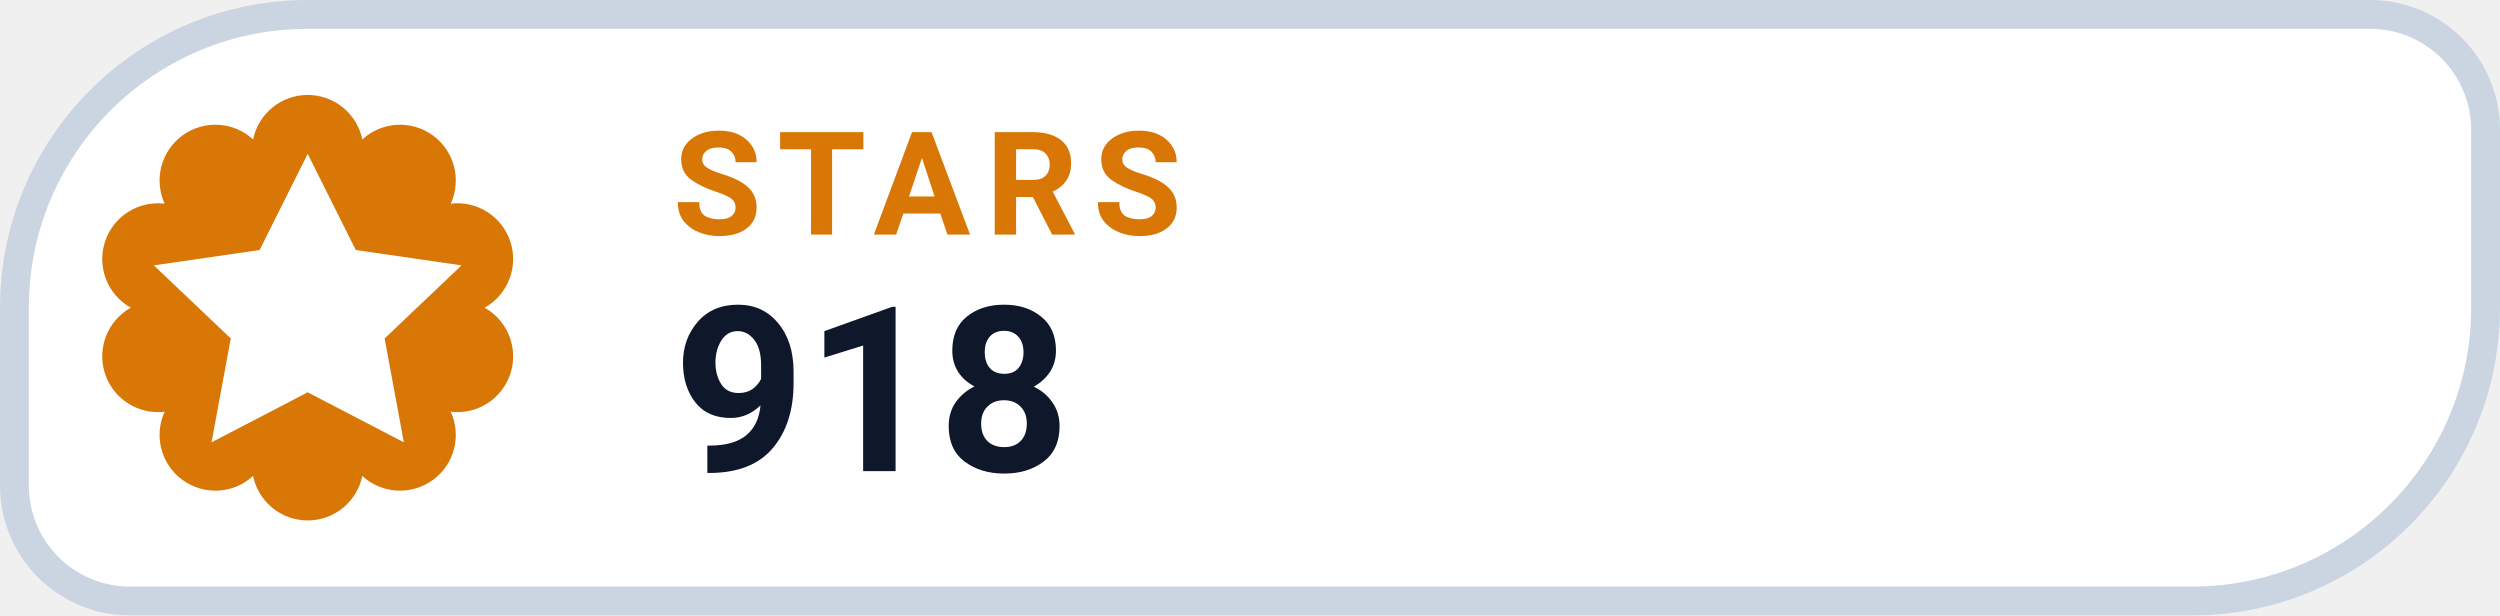
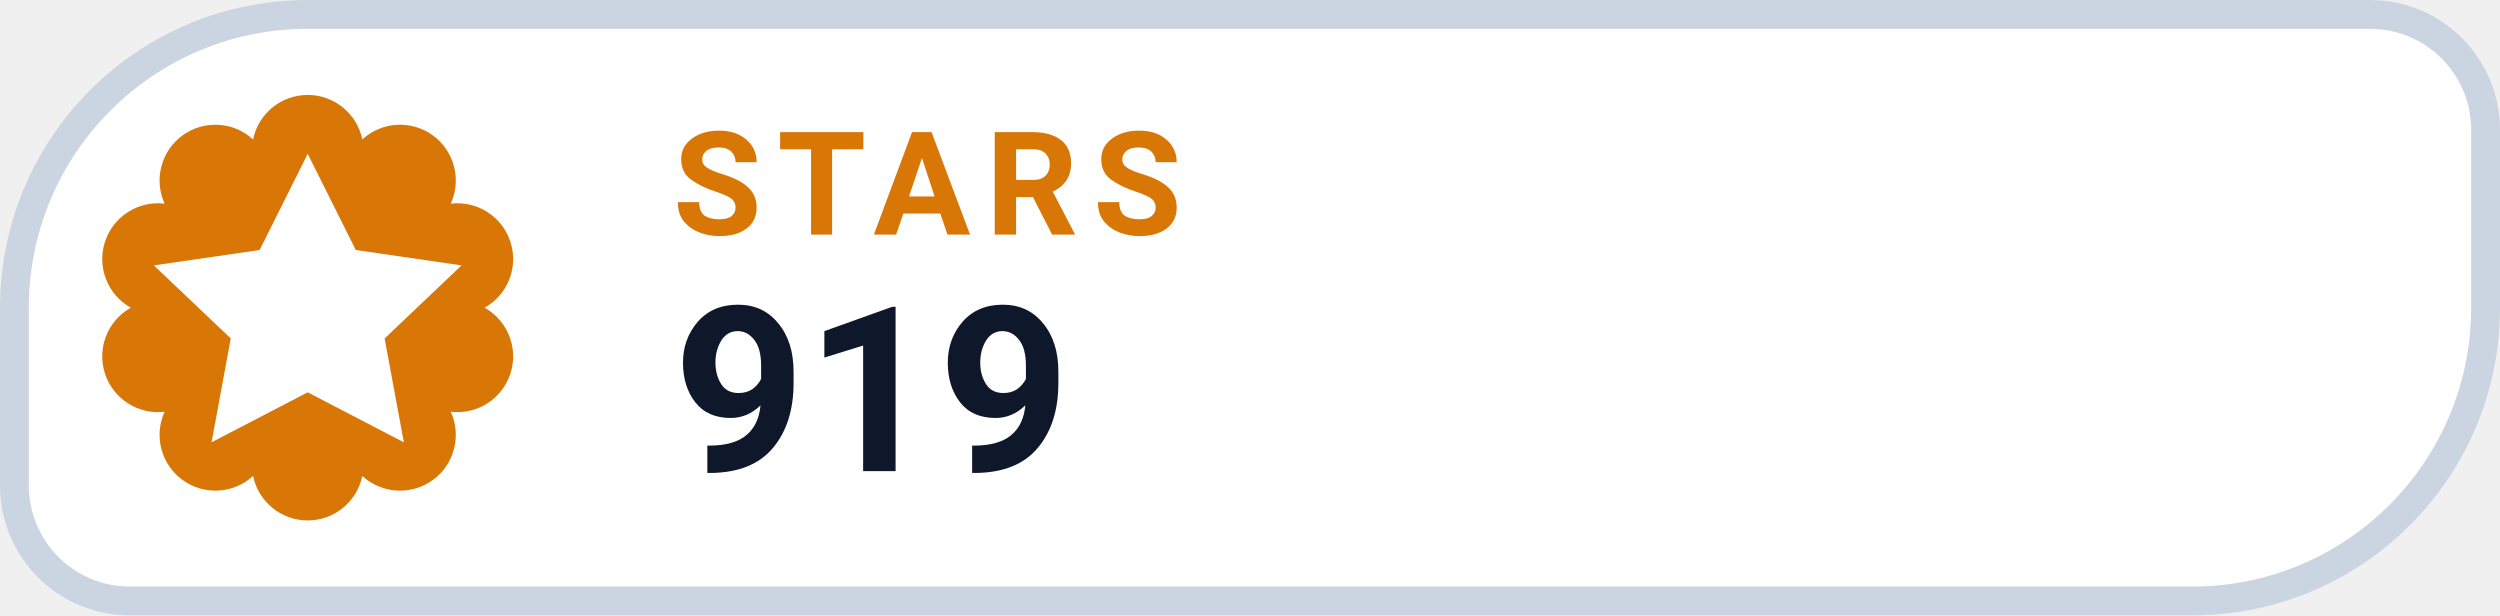
- <svg xmlns="http://www.w3.org/2000/svg" width="130" height="32" viewBox="0 0 130 32" role="img" aria-label="STARS 918">
+ <svg xmlns="http://www.w3.org/2000/svg" width="130" height="32" viewBox="0 0 130 32" role="img" aria-label="STARS 919">
  <path d="M 16.00 0.75 H 123.25 A 6.00 6.00 0 0 1 129.25 6.75 V 16.00 A 15.25 15.25 0 0 1 114.00 31.25 H 6.75 A 6.00 6.00 0 0 1 0.75 25.25 V 16.00 A 15.25 15.25 0 0 1 16.00 0.75 Z" fill="#FFFFFF" stroke="#CBD5E1" stroke-width="1.5" />
  <path d="M 13.16 7.25 A 2.90 2.90 0 0 1 18.84 7.25 A 2.90 2.90 0 0 1 23.44 10.59 A 2.90 2.90 0 0 1 25.20 16.00 A 2.90 2.90 0 0 1 23.44 21.41 A 2.90 2.90 0 0 1 18.84 24.75 A 2.90 2.90 0 0 1 13.16 24.75 A 2.90 2.90 0 0 1 8.56 21.41 A 2.90 2.90 0 0 1 6.80 16.00 A 2.90 2.90 0 0 1 8.56 10.59 A 2.90 2.90 0 0 1 13.16 7.25 Z" fill="#D97706" />
  <g transform="translate(16 16)" style="color:#FFFFFF;">
    <path d="M0 -8 l2.5 5 5.5 .8 -4 3.8 1 5.4 -5 -2.6 -5 2.6 1 -5.4 -4 -3.8 5.5 -.8 Z" fill="currentColor" />
  </g>
  <text x="35" y="12.2" fill="#D97706" font-family="-apple-system,BlinkMacSystemFont,'Segoe UI',Roboto,Helvetica,Arial,sans-serif" font-size="7.5" font-weight="700" letter-spacing=".8">STARS</text>
-   <text x="35" y="24.5" fill="#0F172A" font-family="-apple-system,BlinkMacSystemFont,'Segoe UI',Roboto,Helvetica,Arial,sans-serif" font-size="12" font-weight="750">918</text>
+   <text x="35" y="24.5" fill="#0F172A" font-family="-apple-system,BlinkMacSystemFont,'Segoe UI',Roboto,Helvetica,Arial,sans-serif" font-size="12" font-weight="750">919</text>
</svg>
